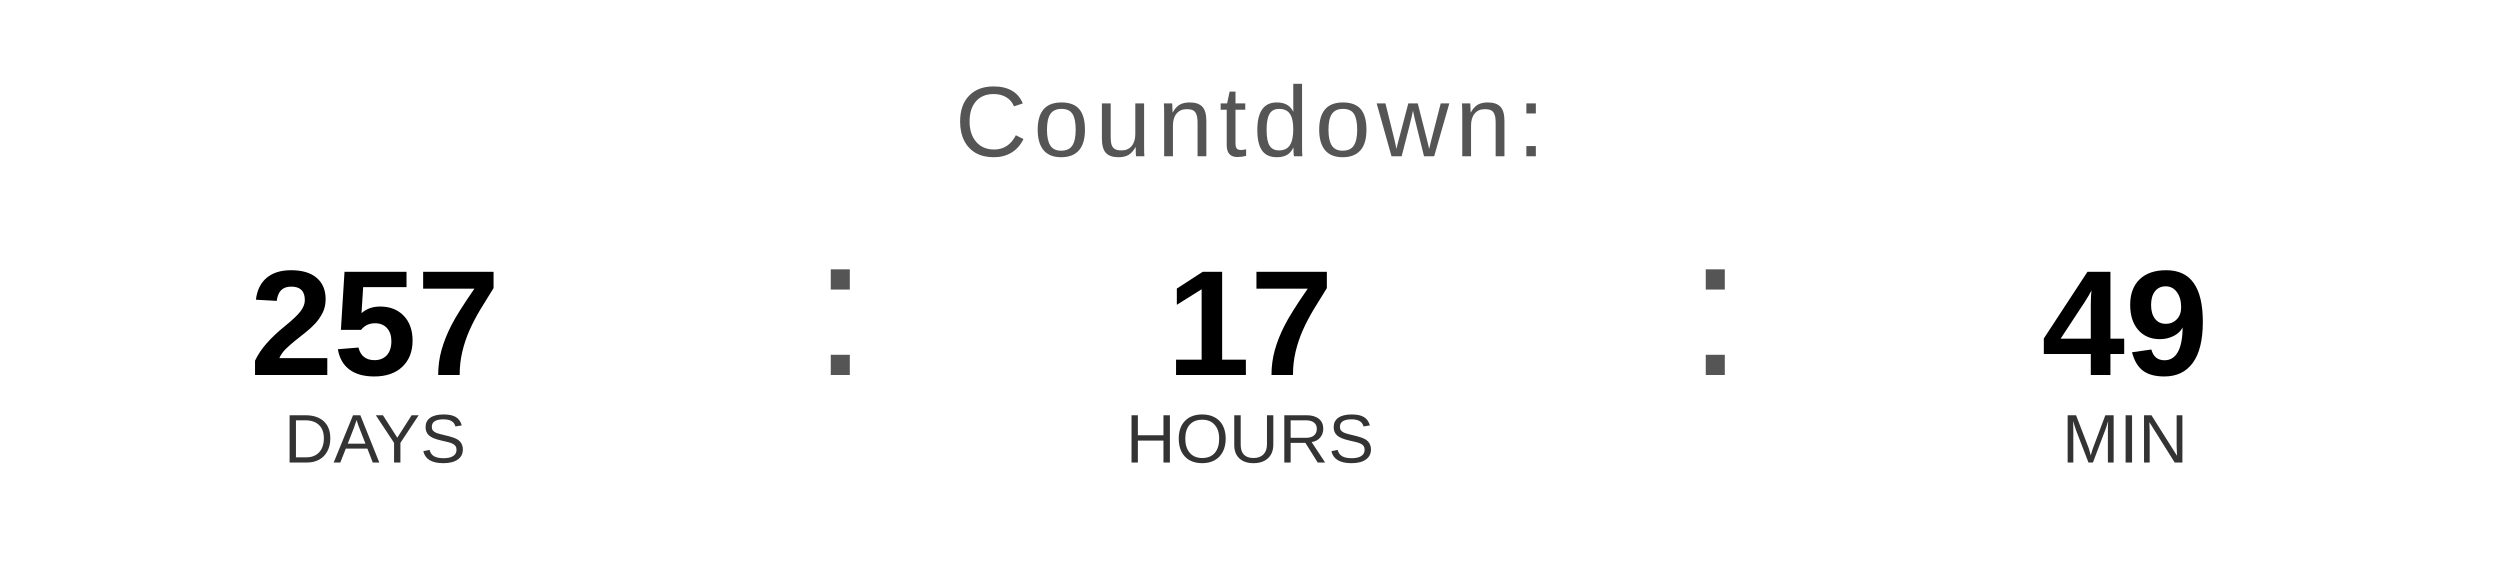
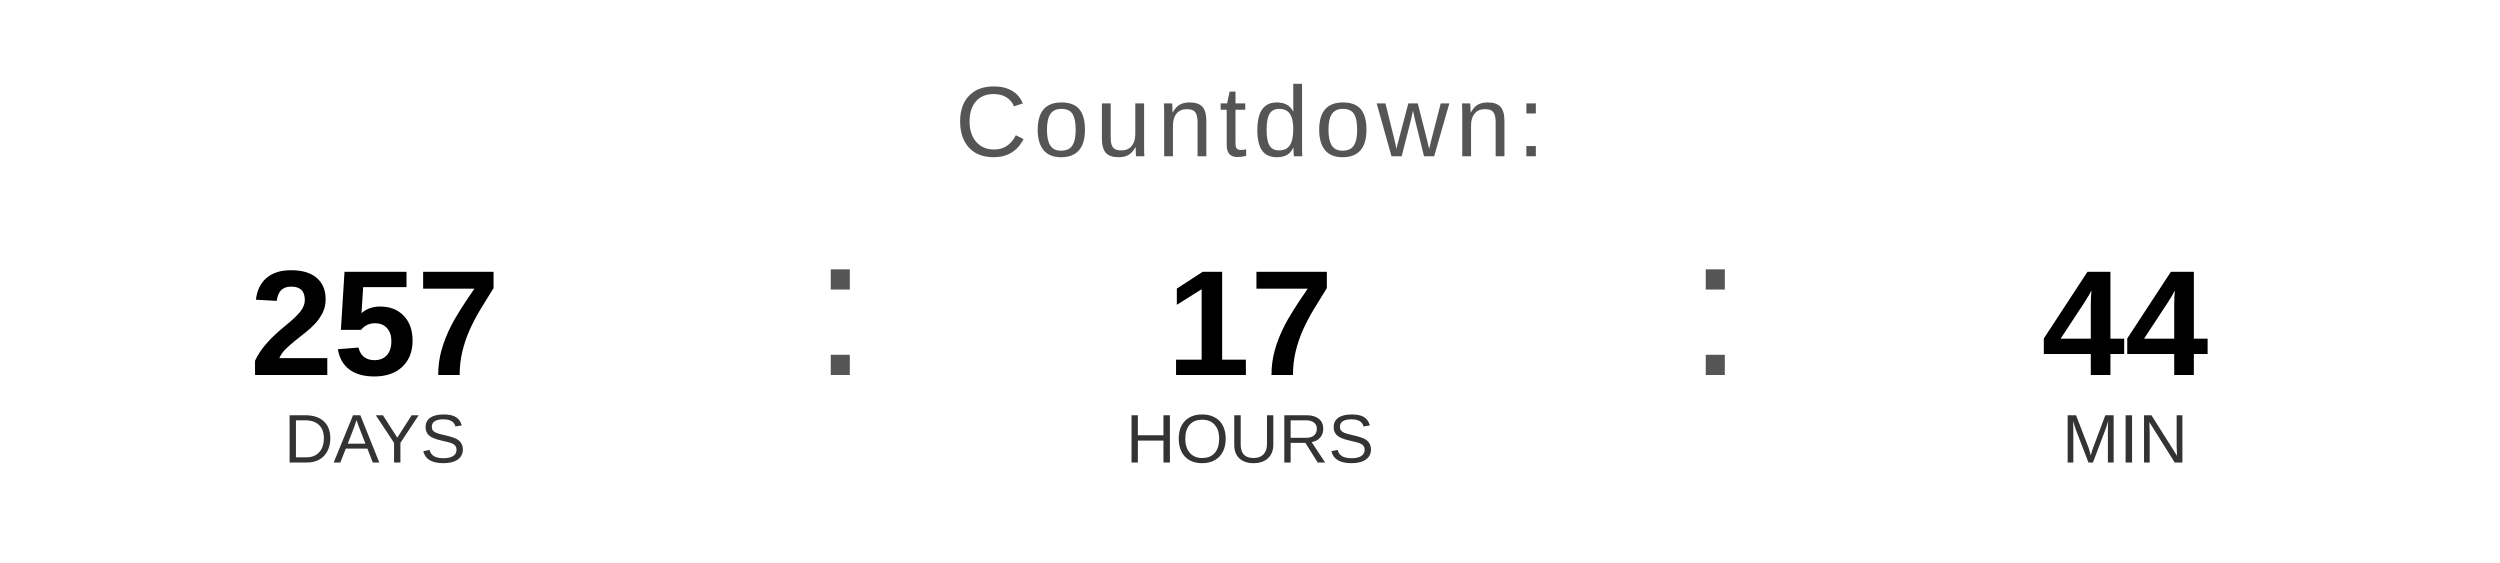
<svg xmlns="http://www.w3.org/2000/svg" width="400" height="90" viewBox="0 0 400 90">
  <text x="200" y="25" font-family="Arial, Helvetica, sans-serif" font-size="16" fill="#555555" text-anchor="middle" letter-spacing="1">
    Countdown:
  </text>
  <text x="60" y="60" font-family="Arial, Helvetica, sans-serif" font-size="24" font-weight="bold" fill="#000000" text-anchor="middle">257</text>
  <text x="60" y="74" font-family="Arial, Helvetica, sans-serif" font-size="11" fill="#333333" text-anchor="middle">DAYS</text>
  <text x="130" y="60" font-family="Arial, sans-serif" font-size="32" fill="#555555">:</text>
  <text x="200" y="60" font-family="Arial, Helvetica, sans-serif" font-size="24" font-weight="bold" fill="#000000" text-anchor="middle">17</text>
  <text x="200" y="74" font-family="Arial, Helvetica, sans-serif" font-size="11" fill="#333333" text-anchor="middle">HOURS</text>
  <text x="270" y="60" font-family="Arial, sans-serif" font-size="32" fill="#555555">:</text>
-   <text x="340" y="60" font-family="Arial, Helvetica, sans-serif" font-size="24" font-weight="bold" fill="#000000" text-anchor="middle">49</text>
+   <text x="340" y="60" font-family="Arial, Helvetica, sans-serif" font-size="24" font-weight="bold" fill="#000000" text-anchor="middle">44</text>
  <text x="340" y="74" font-family="Arial, Helvetica, sans-serif" font-size="11" fill="#333333" text-anchor="middle">MIN</text>
</svg>
